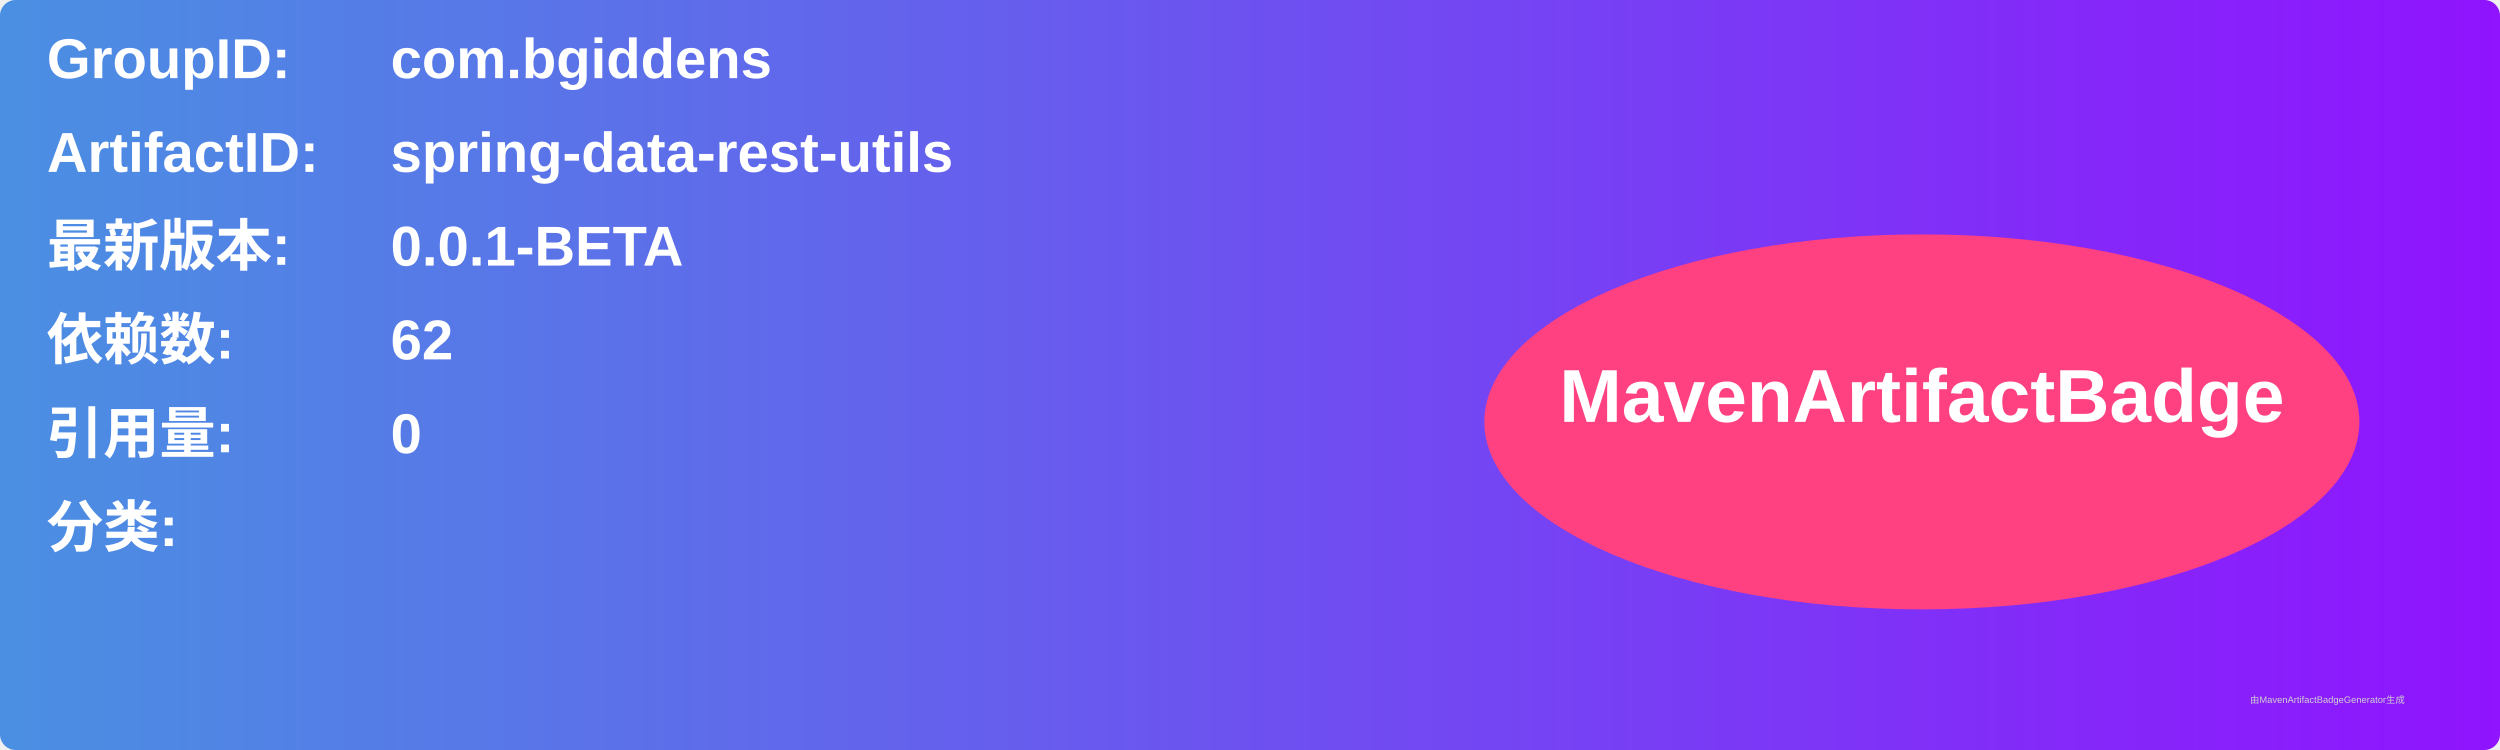
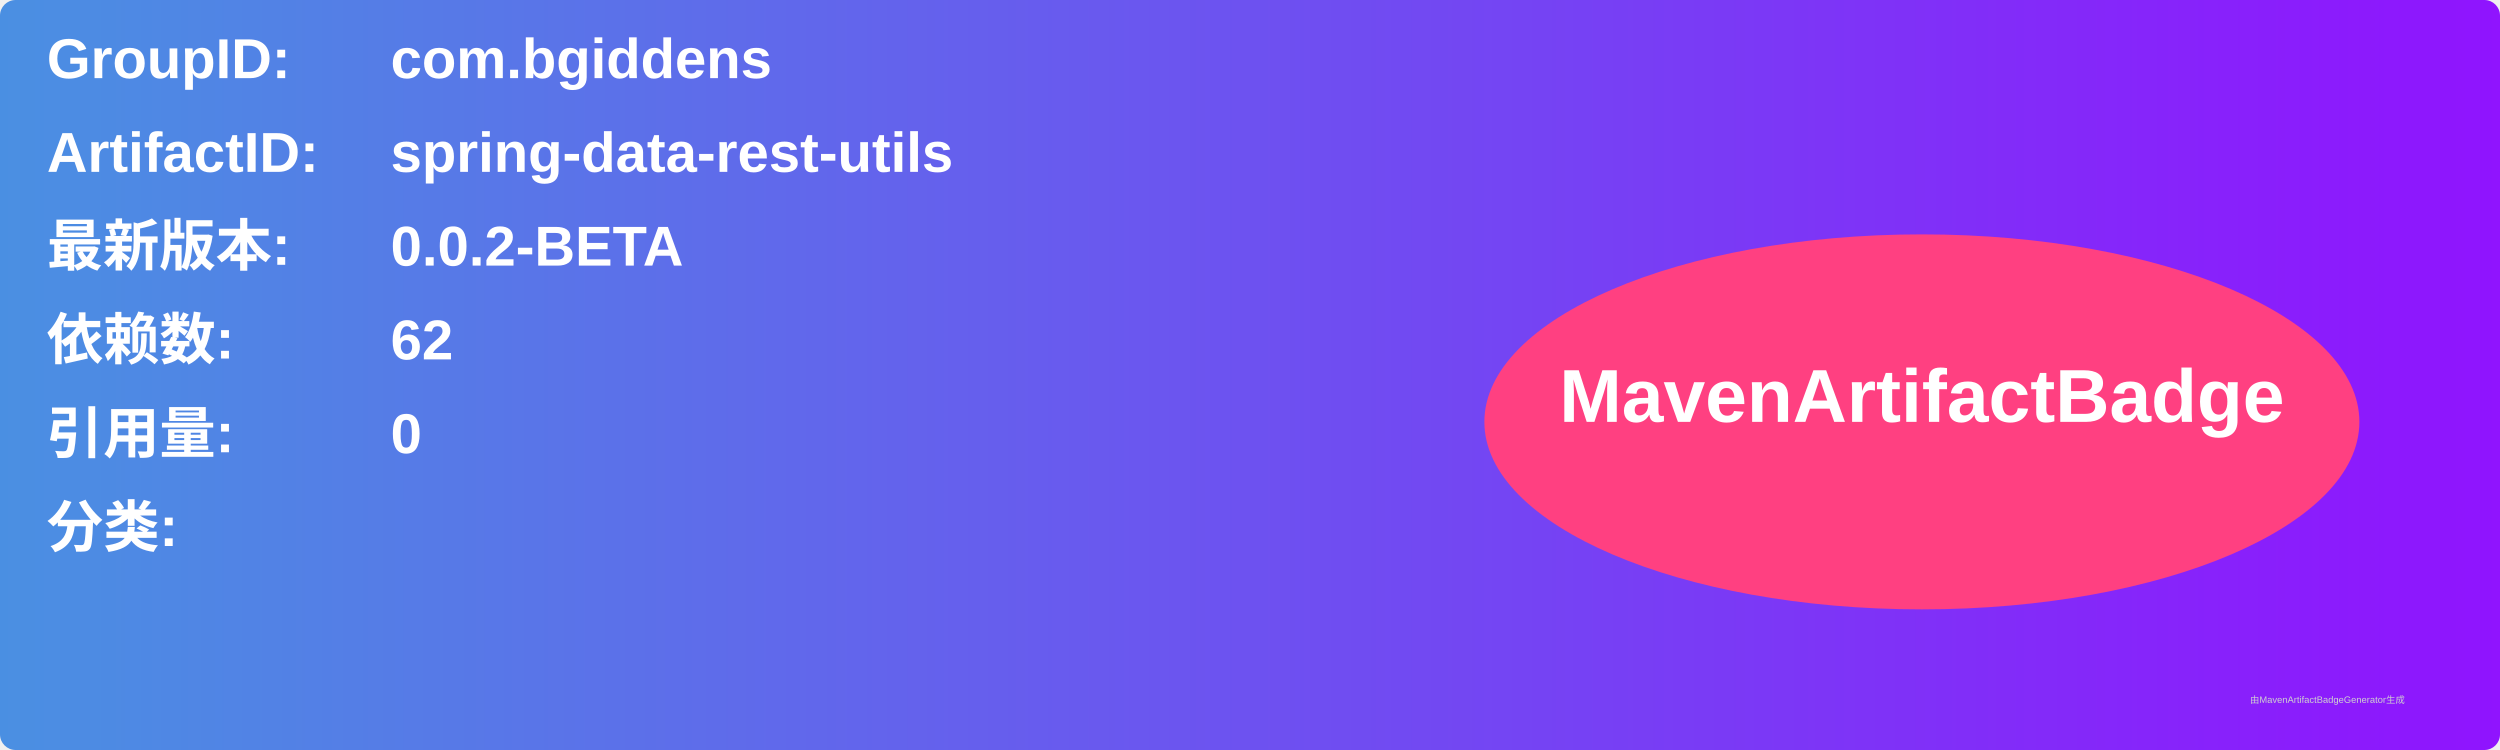
<svg xmlns="http://www.w3.org/2000/svg" width="800" height="240" viewBox="0 0 800 240">
  <linearGradient id="grad" x1="0%" y1="0%" x2="100%" y2="0%">
    <stop offset="0%" stop-color="#4a90e2" />
    <stop offset="100%" stop-color="#9013fe" />
  </linearGradient>
  <rect width="100%" height="100%" rx="5" ry="5" fill="url(#grad)" />
  <g transform="translate(15, 15)">
    <text x="0" y="10" font-family="Arial" font-size="18" fill="white" font-weight="bold" width="260">GroupID:</text>
    <text x="110" y="10" font-family="Arial" font-size="18" fill="white" font-weight="bold" width="460">com.bgiddens</text>
    <text x="0" y="40" font-family="Arial" font-size="18" fill="white" font-weight="bold" width="260">ArtifactID:</text>
    <text x="110" y="40" font-family="Arial" font-size="18" fill="white" font-weight="bold" width="460">spring-data-rest-utils</text>
    <text x="0" y="70" font-family="Arial" font-size="18" fill="white" font-weight="bold">最新版本:</text>
    <text x="110" y="70" font-family="Arial" font-size="18" fill="white" font-weight="bold">
-       <tspan font-weight="bold">0.0.1-BETA</tspan>
+       <tspan font-weight="bold">0.0.2-BETA</tspan>
    </text>
    <text x="0" y="100" font-family="Arial" font-size="18" fill="white" font-weight="bold">依赖数: </text>
    <text x="110" y="100" font-family="Arial" font-size="18" fill="white">
      <tspan font-weight="bold">62</tspan>
    </text>
    <text x="0" y="130" font-family="Arial" font-size="18" fill="white" font-weight="bold">引用量: </text>
    <text x="110" y="130" font-family="Arial" font-size="18" fill="white">
      <tspan font-weight="bold">0</tspan>
    </text>
    <text x="0" y="160" font-family="Arial" font-size="18" fill="white" font-weight="bold">分类:</text>
    <text x="10" y="190" font-family="Arial" font-size="10" fill="white">
      <tspan font-weight="bold" />
    </text>
    <ellipse cx="600" cy="120" rx="140" ry="60" fill="#ff4081" />
    <text x="600" y="120" text-anchor="middle" font-family="Arial" font-size="24" fill="white" font-weight="bold">MavenArtifactBadge</text>
  </g>
  <text x="720" y="225" font-family="Arial" font-size="3" fill="#d0d0d0">由MavenArtifactBadgeGenerator生成</text>
</svg>
